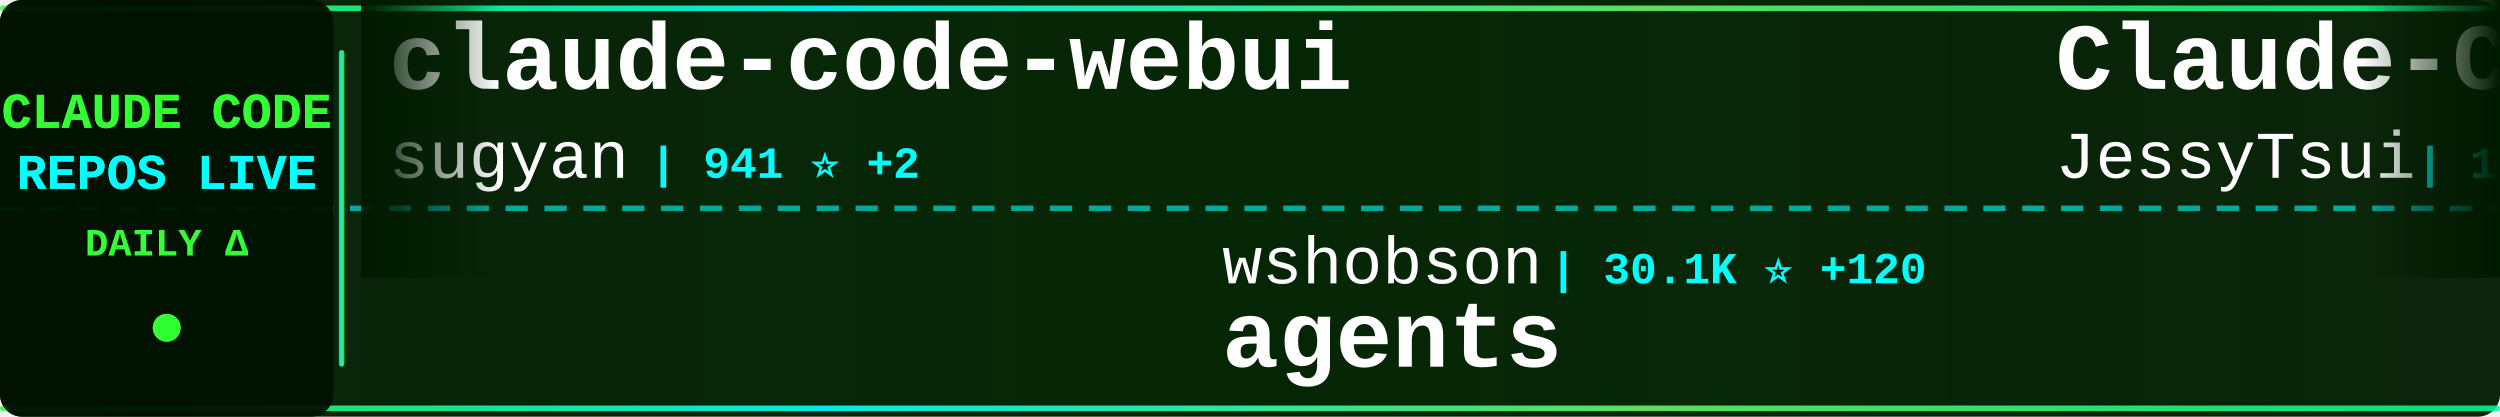
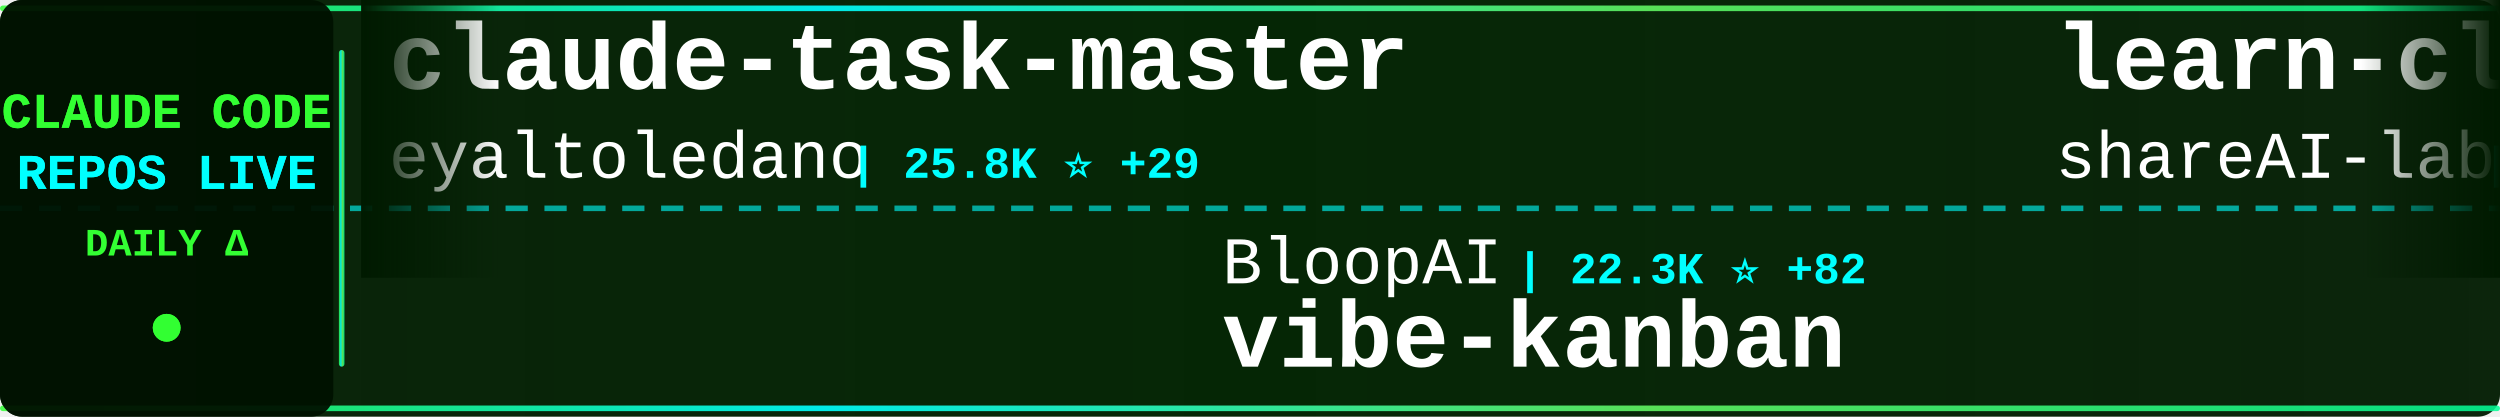
<svg xmlns="http://www.w3.org/2000/svg" width="900" height="150">
  <defs>
    <linearGradient id="tickerBg" x1="0%" y1="0%" x2="100%" y2="0%">
      <stop offset="0%" style="stop-color:#001a00;stop-opacity:0.95" />
      <stop offset="50%" style="stop-color:#002200;stop-opacity:0.98" />
      <stop offset="100%" style="stop-color:#001a00;stop-opacity:0.95" />
    </linearGradient>
    <linearGradient id="borderGrad" x1="0%" y1="0%" x2="100%" y2="0%">
      <stop offset="0%" style="stop-color:#33ff33;stop-opacity:0.85">
        <animate attributeName="stop-opacity" values="0.85;1;0.85" dur="2s" repeatCount="indefinite" />
      </stop>
      <stop offset="33%" style="stop-color:#00ffff;stop-opacity:0.9">
        <animate attributeName="stop-opacity" values="0.9;1;0.9" dur="2.2s" repeatCount="indefinite" />
      </stop>
      <stop offset="66%" style="stop-color:#66ff66;stop-opacity:0.85">
        <animate attributeName="stop-opacity" values="0.85;1;0.85" dur="1.8s" repeatCount="indefinite" />
      </stop>
      <stop offset="100%" style="stop-color:#00ff99;stop-opacity:0.85">
        <animate attributeName="stop-opacity" values="0.85;1;0.85" dur="2s" repeatCount="indefinite" />
      </stop>
    </linearGradient>
    <filter id="textGlow">
      <feGaussianBlur stdDeviation="0.1" result="coloredBlur" />
      <feMerge>
        <feMergeNode in="coloredBlur" />
        <feMergeNode in="SourceGraphic" />
      </feMerge>
    </filter>
    <filter id="metricGlow">
      <feGaussianBlur stdDeviation="0.2" result="coloredBlur" />
      <feMerge>
        <feMergeNode in="coloredBlur" />
        <feMergeNode in="SourceGraphic" />
      </feMerge>
    </filter>
    <linearGradient id="leftFade" x1="0%" y1="0%" x2="100%" y2="0%">
      <stop offset="0%" style="stop-color:#001a00;stop-opacity:1" />
      <stop offset="100%" style="stop-color:#001a00;stop-opacity:0" />
    </linearGradient>
    <linearGradient id="rightFade" x1="0%" y1="0%" x2="100%" y2="0%">
      <stop offset="0%" style="stop-color:#001a00;stop-opacity:0" />
      <stop offset="100%" style="stop-color:#001a00;stop-opacity:1" />
    </linearGradient>
  </defs>
  <rect width="900" height="150" fill="url(#tickerBg)" rx="8" />
  <rect x="0" y="2" width="900" height="2" fill="url(#borderGrad)" rx="1" />
  <rect x="0" y="146" width="900" height="2" fill="url(#borderGrad)" rx="1" />
  <line x1="0" y1="75" x2="900" y2="75" stroke="#00ffff" stroke-width="2" stroke-dasharray="8 6" opacity="0.6" />
  <rect x="0" y="0" width="120" height="150" fill="#001100" opacity="0.95" rx="8" />
  <text x="60" y="46" font-family="'Courier New', monospace" font-size="18" font-weight="bold" fill="#33ff33" text-anchor="middle" filter="url(#textGlow)">
    CLAUDE CODE
  </text>
  <text x="60" y="68" font-family="'Courier New', monospace" font-size="18" font-weight="bold" fill="#00ffff" text-anchor="middle" filter="url(#textGlow)">
    REPOS LIVE
  </text>
  <text x="60" y="92" font-family="'Courier New', monospace" font-size="14" font-weight="bold" fill="#33ff33" text-anchor="middle">
    DAILY Δ
  </text>
  <circle cx="60" cy="118" r="5" fill="#33ff33" filter="url(#metricGlow)">
    <animate attributeName="r" values="4;6;4" dur="1.5s" repeatCount="indefinite" />
    <animate attributeName="opacity" values="0.6;1;0.6" dur="1.5s" repeatCount="indefinite" />
  </circle>
  <rect x="122" y="18" width="2" height="114" fill="url(#borderGrad)" rx="1" />
  <clipPath id="tickerClip">
    <rect x="130" y="0" width="770" height="150" />
  </clipPath>
  <g clip-path="url(#tickerClip)">
    <g id="tickerItems">
      <animateTransform attributeName="transform" attributeType="XML" type="translate" from="0 0" to="-3000 0" dur="54s" repeatCount="indefinite" />
      <g transform="translate(0, 0)">
-         <text x="140" y="32" font-family="'Courier New', monospace" font-size="34" font-weight="bold" fill="#ffffff">claude-code-webui</text>
-         <text x="140" y="64" font-family="'Courier New', monospace" font-size="24" font-weight="normal" fill="#ffffff" opacity="1.0">sugyan</text>
-         <text x="234" y="64" font-family="'Courier New', monospace" font-size="16" font-weight="bold" fill="#00ffff"> | 941 ⭐ +2</text>
+         <text x="140" y="32" font-family="'Courier New', monospace" font-size="34" font-weight="bold" fill="#ffffff">claude-task-master</text>
+         <text x="140" y="64" font-family="'Courier New', monospace" font-size="24" font-weight="normal" fill="#ffffff" opacity="1.0">eyaltoledano</text>
+         <text x="306" y="64" font-family="'Courier New', monospace" font-size="16" font-weight="bold" fill="#00ffff"> | 25.8K ⭐ +29</text>
      </g>
      <g transform="translate(300, 0)">
-         <text x="140" y="102" font-family="'Courier New', monospace" font-size="24" font-weight="normal" fill="#ffffff" opacity="1.0">wshobson</text>
-         <text x="258" y="102" font-family="'Courier New', monospace" font-size="16" font-weight="bold" fill="#00ffff"> | 30.1K ⭐ +120</text>
-         <text x="140" y="132" font-family="'Courier New', monospace" font-size="34" font-weight="bold" fill="#ffffff">agents</text>
+         <text x="140" y="102" font-family="'Courier New', monospace" font-size="24" font-weight="normal" fill="#ffffff" opacity="1.0">BloopAI</text>
+         <text x="246" y="102" font-family="'Courier New', monospace" font-size="16" font-weight="bold" fill="#00ffff"> | 22.3K ⭐ +82</text>
+         <text x="140" y="132" font-family="'Courier New', monospace" font-size="34" font-weight="bold" fill="#ffffff">vibe-kanban</text>
      </g>
      <g transform="translate(600, 0)">
-         <text x="140" y="32" font-family="'Courier New', monospace" font-size="34" font-weight="bold" fill="#ffffff">Claude-Code-Remote</text>
-         <text x="140" y="64" font-family="'Courier New', monospace" font-size="24" font-weight="normal" fill="#ffffff" opacity="1.0">JessyTsui</text>
-         <text x="270" y="64" font-family="'Courier New', monospace" font-size="16" font-weight="bold" fill="#00ffff"> | 1.1K ⭐ +8</text>
+         <text x="140" y="32" font-family="'Courier New', monospace" font-size="34" font-weight="bold" fill="#ffffff">learn-claude-code</text>
+         <text x="140" y="64" font-family="'Courier New', monospace" font-size="24" font-weight="normal" fill="#ffffff" opacity="1.0">shareAI-lab</text>
+         <text x="294" y="64" font-family="'Courier New', monospace" font-size="16" font-weight="bold" fill="#00ffff"> | 21.2K ⭐ +473</text>
      </g>
      <g transform="translate(900, 0)">
-         <text x="140" y="102" font-family="'Courier New', monospace" font-size="24" font-weight="normal" fill="#ffffff" opacity="1.0">zarazhangrui</text>
-         <text x="306" y="102" font-family="'Courier New', monospace" font-size="16" font-weight="bold" fill="#00ffff"> | 7.8K ⭐ +175</text>
-         <text x="140" y="132" font-family="'Courier New', monospace" font-size="34" font-weight="bold" fill="#ffffff">frontend-slides</text>
+         <text x="140" y="102" font-family="'Courier New', monospace" font-size="24" font-weight="normal" fill="#ffffff" opacity="1.0">ComposioHQ</text>
+         <text x="282" y="102" font-family="'Courier New', monospace" font-size="16" font-weight="bold" fill="#00ffff"> | 40.5K ⭐ +581</text>
+         <text x="140" y="132" font-family="'Courier New', monospace" font-size="34" font-weight="bold" fill="#ffffff">awesome-claude-skills</text>
      </g>
      <g transform="translate(1200, 0)">
-         <text x="140" y="32" font-family="'Courier New', monospace" font-size="34" font-weight="bold" fill="#ffffff">claude-code-base-action</text>
-         <text x="140" y="64" font-family="'Courier New', monospace" font-size="24" font-weight="normal" fill="#ffffff" opacity="1.0">anthropics</text>
-         <text x="282" y="64" font-family="'Courier New', monospace" font-size="16" font-weight="bold" fill="#00ffff"> | 592 ⭐ +1</text>
+         <text x="140" y="32" font-family="'Courier New', monospace" font-size="34" font-weight="bold" fill="#ffffff">claude-code-tools</text>
+         <text x="140" y="64" font-family="'Courier New', monospace" font-size="24" font-weight="normal" fill="#ffffff" opacity="1.0">pchalasani</text>
+         <text x="282" y="64" font-family="'Courier New', monospace" font-size="16" font-weight="bold" fill="#00ffff"> | 1.5K ⭐ +11</text>
      </g>
      <g transform="translate(1500, 0)">
-         <text x="140" y="102" font-family="'Courier New', monospace" font-size="24" font-weight="normal" fill="#ffffff" opacity="1.0">anthropics</text>
-         <text x="282" y="102" font-family="'Courier New', monospace" font-size="16" font-weight="bold" fill="#00ffff"> | 73.4K ⭐ +484</text>
-         <text x="140" y="132" font-family="'Courier New', monospace" font-size="34" font-weight="bold" fill="#ffffff">claude-code</text>
+         <text x="140" y="102" font-family="'Courier New', monospace" font-size="24" font-weight="normal" fill="#ffffff" opacity="1.0">qwibitai</text>
+         <text x="258" y="102" font-family="'Courier New', monospace" font-size="16" font-weight="bold" fill="#00ffff"> | 18.5K ⭐ +555</text>
+         <text x="140" y="132" font-family="'Courier New', monospace" font-size="34" font-weight="bold" fill="#ffffff">nanoclaw</text>
      </g>
      <g transform="translate(1800, 0)">
-         <text x="140" y="32" font-family="'Courier New', monospace" font-size="34" font-weight="bold" fill="#ffffff">claude-code-workflows</text>
-         <text x="140" y="64" font-family="'Courier New', monospace" font-size="24" font-weight="normal" fill="#ffffff" opacity="1.0">OneRedOak</text>
-         <text x="270" y="64" font-family="'Courier New', monospace" font-size="16" font-weight="bold" fill="#00ffff"> | 3.7K ⭐ +6</text>
+         <text x="140" y="32" font-family="'Courier New', monospace" font-size="34" font-weight="bold" fill="#ffffff">claudecodeui</text>
+         <text x="140" y="64" font-family="'Courier New', monospace" font-size="24" font-weight="normal" fill="#ffffff" opacity="1.0">siteboon</text>
+         <text x="258" y="64" font-family="'Courier New', monospace" font-size="16" font-weight="bold" fill="#00ffff"> | 7.6K ⭐ +64</text>
      </g>
      <g transform="translate(2100, 0)">
-         <text x="140" y="102" font-family="'Courier New', monospace" font-size="24" font-weight="normal" fill="#ffffff" opacity="1.0">ComposioHQ</text>
-         <text x="282" y="102" font-family="'Courier New', monospace" font-size="16" font-weight="bold" fill="#00ffff"> | 40.3K ⭐ +557</text>
-         <text x="140" y="132" font-family="'Courier New', monospace" font-size="34" font-weight="bold" fill="#ffffff">awesome-claude-skills</text>
+         <text x="140" y="102" font-family="'Courier New', monospace" font-size="24" font-weight="normal" fill="#ffffff" opacity="1.0">anthropics</text>
+         <text x="282" y="102" font-family="'Courier New', monospace" font-size="16" font-weight="bold" fill="#00ffff"> | 8.9K ⭐ +124</text>
+         <text x="140" y="132" font-family="'Courier New', monospace" font-size="34" font-weight="bold" fill="#ffffff">claude-plugins-official</text>
      </g>
      <g transform="translate(2400, 0)">
-         <text x="140" y="32" font-family="'Courier New', monospace" font-size="34" font-weight="bold" fill="#ffffff">Claude-Code-Usage-Monito...</text>
-         <text x="140" y="64" font-family="'Courier New', monospace" font-size="24" font-weight="normal" fill="#ffffff" opacity="1.0">Maciek-roboblog</text>
-         <text x="342" y="64" font-family="'Courier New', monospace" font-size="16" font-weight="bold" fill="#00ffff"> | 6.8K ⭐ +18</text>
+         <text x="140" y="32" font-family="'Courier New', monospace" font-size="34" font-weight="bold" fill="#ffffff">notebooklm-skill</text>
+         <text x="140" y="64" font-family="'Courier New', monospace" font-size="24" font-weight="normal" fill="#ffffff" opacity="1.0">PleasePrompto</text>
+         <text x="318" y="64" font-family="'Courier New', monospace" font-size="16" font-weight="bold" fill="#00ffff"> | 4.1K ⭐ +54</text>
      </g>
      <g transform="translate(2700, 0)">
-         <text x="140" y="102" font-family="'Courier New', monospace" font-size="24" font-weight="normal" fill="#ffffff" opacity="1.0">MadAppGang</text>
-         <text x="282" y="102" font-family="'Courier New', monospace" font-size="16" font-weight="bold" fill="#00ffff"> | 241 ⭐</text>
-         <text x="140" y="132" font-family="'Courier New', monospace" font-size="34" font-weight="bold" fill="#ffffff">claude-code</text>
+         <text x="140" y="102" font-family="'Courier New', monospace" font-size="24" font-weight="normal" fill="#ffffff" opacity="1.0">kodu-ai</text>
+         <text x="246" y="102" font-family="'Courier New', monospace" font-size="16" font-weight="bold" fill="#00ffff"> | 5.3K ⭐ +1</text>
+         <text x="140" y="132" font-family="'Courier New', monospace" font-size="34" font-weight="bold" fill="#ffffff">claude-coder</text>
      </g>
      <g transform="translate(3000, 0)">
-         <text x="140" y="32" font-family="'Courier New', monospace" font-size="34" font-weight="bold" fill="#ffffff">claude-code-webui</text>
-         <text x="140" y="64" font-family="'Courier New', monospace" font-size="24" font-weight="normal" fill="#ffffff" opacity="1.0">sugyan</text>
-         <text x="234" y="64" font-family="'Courier New', monospace" font-size="16" font-weight="bold" fill="#00ffff"> | 941 ⭐ +2</text>
+         <text x="140" y="32" font-family="'Courier New', monospace" font-size="34" font-weight="bold" fill="#ffffff">claude-task-master</text>
+         <text x="140" y="64" font-family="'Courier New', monospace" font-size="24" font-weight="normal" fill="#ffffff" opacity="1.0">eyaltoledano</text>
+         <text x="306" y="64" font-family="'Courier New', monospace" font-size="16" font-weight="bold" fill="#00ffff"> | 25.8K ⭐ +29</text>
      </g>
      <g transform="translate(3300, 0)">
-         <text x="140" y="102" font-family="'Courier New', monospace" font-size="24" font-weight="normal" fill="#ffffff" opacity="1.0">wshobson</text>
-         <text x="258" y="102" font-family="'Courier New', monospace" font-size="16" font-weight="bold" fill="#00ffff"> | 30.1K ⭐ +120</text>
-         <text x="140" y="132" font-family="'Courier New', monospace" font-size="34" font-weight="bold" fill="#ffffff">agents</text>
+         <text x="140" y="102" font-family="'Courier New', monospace" font-size="24" font-weight="normal" fill="#ffffff" opacity="1.0">BloopAI</text>
+         <text x="246" y="102" font-family="'Courier New', monospace" font-size="16" font-weight="bold" fill="#00ffff"> | 22.3K ⭐ +82</text>
+         <text x="140" y="132" font-family="'Courier New', monospace" font-size="34" font-weight="bold" fill="#ffffff">vibe-kanban</text>
      </g>
      <g transform="translate(3600, 0)">
-         <text x="140" y="32" font-family="'Courier New', monospace" font-size="34" font-weight="bold" fill="#ffffff">Claude-Code-Remote</text>
-         <text x="140" y="64" font-family="'Courier New', monospace" font-size="24" font-weight="normal" fill="#ffffff" opacity="1.0">JessyTsui</text>
-         <text x="270" y="64" font-family="'Courier New', monospace" font-size="16" font-weight="bold" fill="#00ffff"> | 1.1K ⭐ +8</text>
+         <text x="140" y="32" font-family="'Courier New', monospace" font-size="34" font-weight="bold" fill="#ffffff">learn-claude-code</text>
+         <text x="140" y="64" font-family="'Courier New', monospace" font-size="24" font-weight="normal" fill="#ffffff" opacity="1.0">shareAI-lab</text>
+         <text x="294" y="64" font-family="'Courier New', monospace" font-size="16" font-weight="bold" fill="#00ffff"> | 21.2K ⭐ +473</text>
      </g>
      <g transform="translate(3900, 0)">
-         <text x="140" y="102" font-family="'Courier New', monospace" font-size="24" font-weight="normal" fill="#ffffff" opacity="1.0">zarazhangrui</text>
-         <text x="306" y="102" font-family="'Courier New', monospace" font-size="16" font-weight="bold" fill="#00ffff"> | 7.8K ⭐ +175</text>
-         <text x="140" y="132" font-family="'Courier New', monospace" font-size="34" font-weight="bold" fill="#ffffff">frontend-slides</text>
+         <text x="140" y="102" font-family="'Courier New', monospace" font-size="24" font-weight="normal" fill="#ffffff" opacity="1.0">ComposioHQ</text>
+         <text x="282" y="102" font-family="'Courier New', monospace" font-size="16" font-weight="bold" fill="#00ffff"> | 40.5K ⭐ +581</text>
+         <text x="140" y="132" font-family="'Courier New', monospace" font-size="34" font-weight="bold" fill="#ffffff">awesome-claude-skills</text>
      </g>
    </g>
  </g>
  <rect x="130" y="0" width="50" height="100" fill="url(#leftFade)" />
  <rect x="850" y="0" width="50" height="100" fill="url(#rightFade)" />
</svg>
